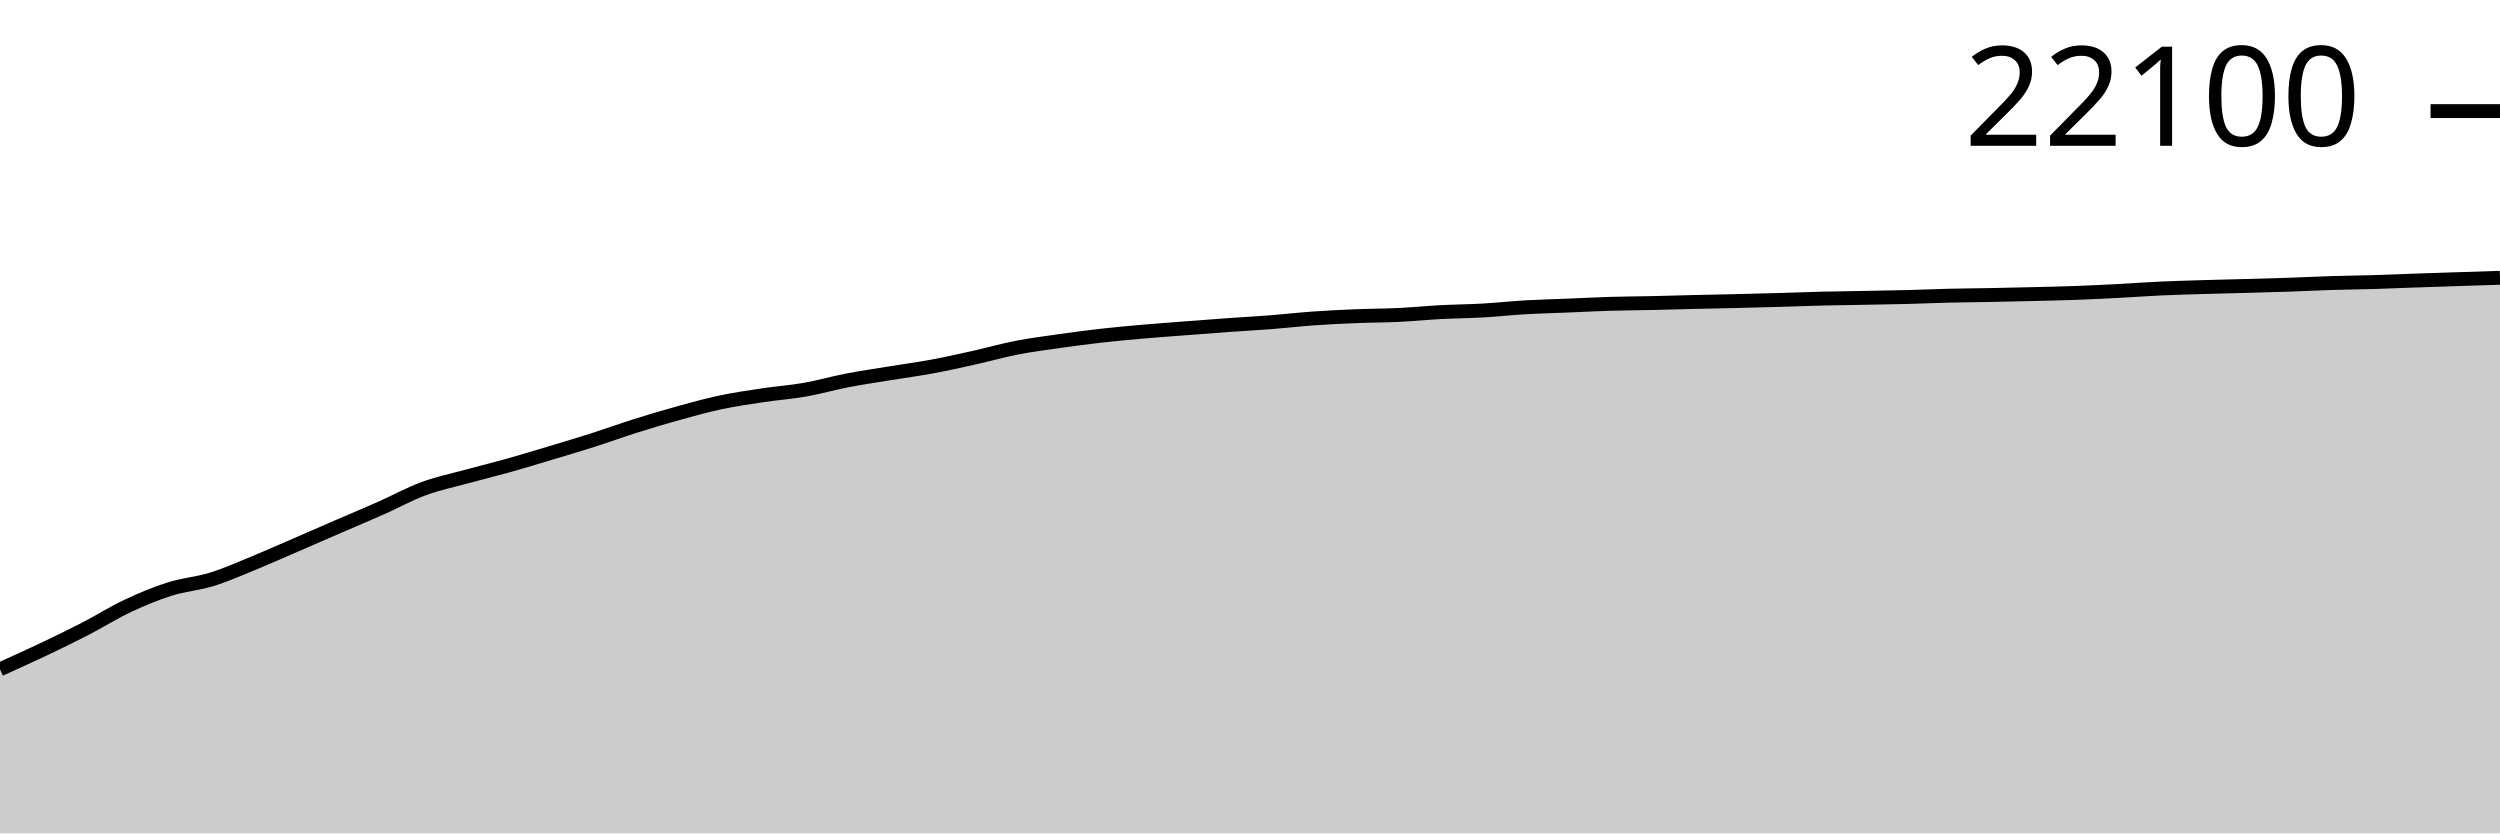
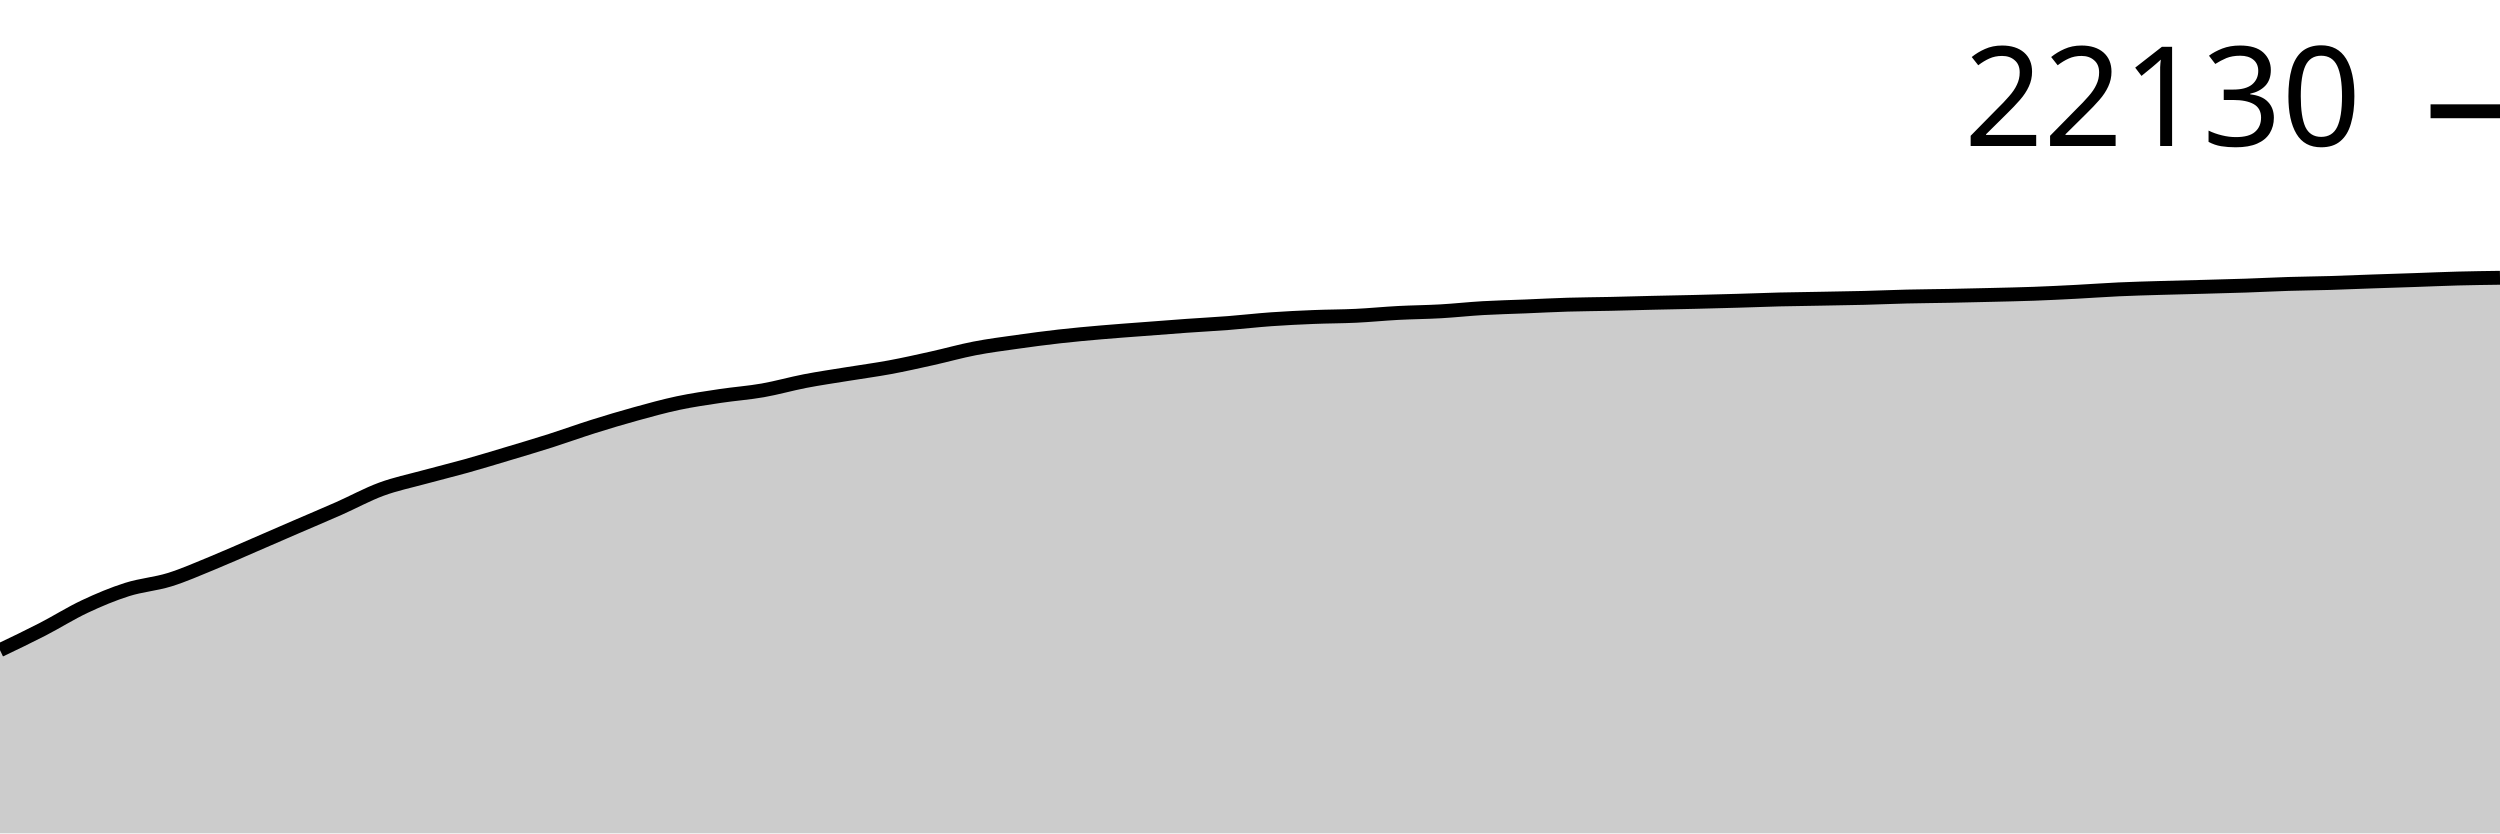
<svg xmlns="http://www.w3.org/2000/svg" viewBox="0 0 180 60">
  <g transform="translate(0,20)">
-     <path class="area" fill="rgba(0, 0, 0, 0.2)" d="M0,28.188C1.017,27.731,2.034,27.273,3.051,26.791C4.068,26.308,5.085,25.818,6.102,25.294C7.119,24.77,8.136,24.124,9.153,23.645C10.169,23.165,11.186,22.739,12.203,22.416C13.22,22.094,14.237,22.026,15.254,21.711C16.271,21.395,17.288,20.941,18.305,20.525C19.322,20.108,20.339,19.651,21.356,19.212C22.373,18.772,23.39,18.327,24.407,17.887C25.424,17.447,26.441,17.02,27.458,16.569C28.475,16.118,29.492,15.556,30.508,15.181C31.525,14.806,32.542,14.598,33.559,14.32C34.576,14.042,35.593,13.796,36.61,13.511C37.627,13.225,38.644,12.915,39.661,12.609C40.678,12.304,41.695,12.002,42.712,11.678C43.729,11.353,44.746,10.982,45.763,10.661C46.78,10.341,47.797,10.036,48.814,9.755C49.831,9.474,50.847,9.19,51.864,8.974C52.881,8.758,53.898,8.612,54.915,8.459C55.932,8.306,56.949,8.235,57.966,8.056C58.983,7.878,60,7.582,61.017,7.386C62.034,7.189,63.051,7.044,64.068,6.878C65.085,6.711,66.102,6.577,67.119,6.388C68.136,6.199,69.153,5.97,70.169,5.744C71.186,5.517,72.203,5.228,73.22,5.031C74.237,4.833,75.254,4.704,76.271,4.56C77.288,4.416,78.305,4.28,79.322,4.165C80.339,4.05,81.356,3.959,82.373,3.871C83.39,3.782,84.407,3.711,85.424,3.633C86.441,3.555,87.458,3.475,88.475,3.402C89.492,3.33,90.508,3.277,91.525,3.198C92.542,3.118,93.559,2.999,94.576,2.927C95.593,2.855,96.61,2.806,97.627,2.765C98.644,2.723,99.661,2.726,100.678,2.678C101.695,2.629,102.712,2.527,103.729,2.473C104.746,2.419,105.763,2.413,106.78,2.355C107.797,2.297,108.814,2.184,109.831,2.125C110.847,2.066,111.864,2.044,112.881,2.002C113.898,1.961,114.915,1.906,115.932,1.875C116.949,1.845,117.966,1.841,118.983,1.819C120,1.796,121.017,1.765,122.034,1.741C123.051,1.717,124.068,1.7,125.085,1.675C126.102,1.651,127.119,1.625,128.136,1.595C129.153,1.566,130.169,1.524,131.186,1.499C132.203,1.474,133.22,1.464,134.237,1.445C135.254,1.426,136.271,1.412,137.288,1.386C138.305,1.36,139.322,1.314,140.339,1.289C141.356,1.265,142.373,1.26,143.39,1.24C144.407,1.22,145.424,1.197,146.441,1.172C147.458,1.147,148.475,1.127,149.492,1.089C150.508,1.052,151.525,1.001,152.542,0.948C153.559,0.895,154.576,0.818,155.593,0.772C156.61,0.725,157.627,0.699,158.644,0.668C159.661,0.638,160.678,0.616,161.695,0.588C162.712,0.56,163.729,0.536,164.746,0.501C165.763,0.467,166.78,0.413,167.797,0.381C168.814,0.349,169.831,0.341,170.847,0.311C171.864,0.28,172.881,0.235,173.898,0.2C174.915,0.165,175.932,0.132,176.949,0.099C177.966,0.065,178.983,0.033,180,0L180,40C178.983,40,177.966,40,176.949,40C175.932,40,174.915,40,173.898,40C172.881,40,171.864,40,170.847,40C169.831,40,168.814,40,167.797,40C166.78,40,165.763,40,164.746,40C163.729,40,162.712,40,161.695,40C160.678,40,159.661,40,158.644,40C157.627,40,156.61,40,155.593,40C154.576,40,153.559,40,152.542,40C151.525,40,150.508,40,149.492,40C148.475,40,147.458,40,146.441,40C145.424,40,144.407,40,143.39,40C142.373,40,141.356,40,140.339,40C139.322,40,138.305,40,137.288,40C136.271,40,135.254,40,134.237,40C133.22,40,132.203,40,131.186,40C130.169,40,129.153,40,128.136,40C127.119,40,126.102,40,125.085,40C124.068,40,123.051,40,122.034,40C121.017,40,120,40,118.983,40C117.966,40,116.949,40,115.932,40C114.915,40,113.898,40,112.881,40C111.864,40,110.847,40,109.831,40C108.814,40,107.797,40,106.78,40C105.763,40,104.746,40,103.729,40C102.712,40,101.695,40,100.678,40C99.661,40,98.644,40,97.627,40C96.61,40,95.593,40,94.576,40C93.559,40,92.542,40,91.525,40C90.508,40,89.492,40,88.475,40C87.458,40,86.441,40,85.424,40C84.407,40,83.39,40,82.373,40C81.356,40,80.339,40,79.322,40C78.305,40,77.288,40,76.271,40C75.254,40,74.237,40,73.22,40C72.203,40,71.186,40,70.169,40C69.153,40,68.136,40,67.119,40C66.102,40,65.085,40,64.068,40C63.051,40,62.034,40,61.017,40C60,40,58.983,40,57.966,40C56.949,40,55.932,40,54.915,40C53.898,40,52.881,40,51.864,40C50.847,40,49.831,40,48.814,40C47.797,40,46.78,40,45.763,40C44.746,40,43.729,40,42.712,40C41.695,40,40.678,40,39.661,40C38.644,40,37.627,40,36.61,40C35.593,40,34.576,40,33.559,40C32.542,40,31.525,40,30.508,40C29.492,40,28.475,40,27.458,40C26.441,40,25.424,40,24.407,40C23.39,40,22.373,40,21.356,40C20.339,40,19.322,40,18.305,40C17.288,40,16.271,40,15.254,40C14.237,40,13.22,40,12.203,40C11.186,40,10.169,40,9.153,40C8.136,40,7.119,40,6.102,40C5.085,40,4.068,40,3.051,40C2.034,40,1.017,40,0,40Z" />
-     <path class="line" stroke="black" fill="none" d="M0,28.188C1.017,27.731,2.034,27.273,3.051,26.791C4.068,26.308,5.085,25.818,6.102,25.294C7.119,24.77,8.136,24.124,9.153,23.645C10.169,23.165,11.186,22.739,12.203,22.416C13.22,22.094,14.237,22.026,15.254,21.711C16.271,21.395,17.288,20.941,18.305,20.525C19.322,20.108,20.339,19.651,21.356,19.212C22.373,18.772,23.39,18.327,24.407,17.887C25.424,17.447,26.441,17.02,27.458,16.569C28.475,16.118,29.492,15.556,30.508,15.181C31.525,14.806,32.542,14.598,33.559,14.32C34.576,14.042,35.593,13.796,36.61,13.511C37.627,13.225,38.644,12.915,39.661,12.609C40.678,12.304,41.695,12.002,42.712,11.678C43.729,11.353,44.746,10.982,45.763,10.661C46.78,10.341,47.797,10.036,48.814,9.755C49.831,9.474,50.847,9.19,51.864,8.974C52.881,8.758,53.898,8.612,54.915,8.459C55.932,8.306,56.949,8.235,57.966,8.056C58.983,7.878,60,7.582,61.017,7.386C62.034,7.189,63.051,7.044,64.068,6.878C65.085,6.711,66.102,6.577,67.119,6.388C68.136,6.199,69.153,5.97,70.169,5.744C71.186,5.517,72.203,5.228,73.22,5.031C74.237,4.833,75.254,4.704,76.271,4.56C77.288,4.416,78.305,4.28,79.322,4.165C80.339,4.05,81.356,3.959,82.373,3.871C83.39,3.782,84.407,3.711,85.424,3.633C86.441,3.555,87.458,3.475,88.475,3.402C89.492,3.33,90.508,3.277,91.525,3.198C92.542,3.118,93.559,2.999,94.576,2.927C95.593,2.855,96.61,2.806,97.627,2.765C98.644,2.723,99.661,2.726,100.678,2.678C101.695,2.629,102.712,2.527,103.729,2.473C104.746,2.419,105.763,2.413,106.78,2.355C107.797,2.297,108.814,2.184,109.831,2.125C110.847,2.066,111.864,2.044,112.881,2.002C113.898,1.961,114.915,1.906,115.932,1.875C116.949,1.845,117.966,1.841,118.983,1.819C120,1.796,121.017,1.765,122.034,1.741C123.051,1.717,124.068,1.7,125.085,1.675C126.102,1.651,127.119,1.625,128.136,1.595C129.153,1.566,130.169,1.524,131.186,1.499C132.203,1.474,133.22,1.464,134.237,1.445C135.254,1.426,136.271,1.412,137.288,1.386C138.305,1.36,139.322,1.314,140.339,1.289C141.356,1.265,142.373,1.26,143.39,1.24C144.407,1.22,145.424,1.197,146.441,1.172C147.458,1.147,148.475,1.127,149.492,1.089C150.508,1.052,151.525,1.001,152.542,0.948C153.559,0.895,154.576,0.818,155.593,0.772C156.61,0.725,157.627,0.699,158.644,0.668C159.661,0.638,160.678,0.616,161.695,0.588C162.712,0.56,163.729,0.536,164.746,0.501C165.763,0.467,166.78,0.413,167.797,0.381C168.814,0.349,169.831,0.341,170.847,0.311C171.864,0.28,172.881,0.235,173.898,0.2C174.915,0.165,175.932,0.132,176.949,0.099C177.966,0.065,178.983,0.033,180,0" />
-     <path class="axis-ceiling" stroke-width="1" stroke="black" fill="none" d="M175,-12L180,-12" />
-     <text class="axis-ceiling-label" font-family="sans-serif" text-anchor="end" font-size="10px" x="170" y="-9.5">22100</text>
+     <path class="area" fill="rgba(0, 0, 0, 0.2)" d="M0,26.812C1.017,26.326,2.034,25.841,3.051,25.317C4.068,24.794,5.085,24.149,6.102,23.671C7.119,23.192,8.136,22.766,9.153,22.444C10.169,22.123,11.186,22.054,12.203,21.74C13.22,21.425,14.237,20.971,15.254,20.556C16.271,20.14,17.288,19.684,18.305,19.245C19.322,18.806,20.339,18.362,21.356,17.922C22.373,17.482,23.39,17.057,24.407,16.607C25.424,16.156,26.441,15.595,27.458,15.221C28.475,14.846,29.492,14.639,30.508,14.361C31.525,14.083,32.542,13.837,33.559,13.553C34.576,13.268,35.593,12.958,36.61,12.653C37.627,12.348,38.644,12.047,39.661,11.723C40.678,11.398,41.695,11.028,42.712,10.708C43.729,10.388,44.746,10.084,45.763,9.803C46.78,9.523,47.797,9.239,48.814,9.023C49.831,8.808,50.847,8.662,51.864,8.509C52.881,8.356,53.898,8.286,54.915,8.107C55.932,7.929,56.949,7.634,57.966,7.438C58.983,7.241,60,7.096,61.017,6.93C62.034,6.764,63.051,6.63,64.068,6.442C65.085,6.253,66.102,6.024,67.119,5.798C68.136,5.572,69.153,5.283,70.169,5.086C71.186,4.889,72.203,4.76,73.22,4.616C74.237,4.472,75.254,4.336,76.271,4.222C77.288,4.107,78.305,4.016,79.322,3.928C80.339,3.839,81.356,3.769,82.373,3.691C83.39,3.613,84.407,3.533,85.424,3.46C86.441,3.388,87.458,3.335,88.475,3.256C89.492,3.177,90.508,3.058,91.525,2.986C92.542,2.914,93.559,2.865,94.576,2.824C95.593,2.782,96.61,2.785,97.627,2.737C98.644,2.688,99.661,2.586,100.678,2.532C101.695,2.479,102.712,2.473,103.729,2.415C104.746,2.357,105.763,2.243,106.78,2.185C107.797,2.126,108.814,2.104,109.831,2.063C110.847,2.021,111.864,1.966,112.881,1.936C113.898,1.905,114.915,1.902,115.932,1.879C116.949,1.857,117.966,1.826,118.983,1.802C120,1.778,121.017,1.76,122.034,1.736C123.051,1.712,124.068,1.686,125.085,1.656C126.102,1.627,127.119,1.585,128.136,1.56C129.153,1.535,130.169,1.525,131.186,1.506C132.203,1.487,133.22,1.473,134.237,1.447C135.254,1.421,136.271,1.375,137.288,1.351C138.305,1.327,139.322,1.321,140.339,1.301C141.356,1.282,142.373,1.258,143.39,1.233C144.407,1.208,145.424,1.188,146.441,1.151C147.458,1.114,148.475,1.063,149.492,1.01C150.508,0.957,151.525,0.881,152.542,0.834C153.559,0.787,154.576,0.761,155.593,0.731C156.61,0.7,157.627,0.679,158.644,0.651C159.661,0.623,160.678,0.598,161.695,0.564C162.712,0.529,163.729,0.476,164.746,0.444C165.763,0.412,166.78,0.404,167.797,0.374C168.814,0.343,169.831,0.298,170.847,0.263C171.864,0.228,172.881,0.197,173.898,0.162C174.915,0.127,175.932,0.081,176.949,0.054C177.966,0.027,178.983,0.014,180,0L180,40C178.983,40,177.966,40,176.949,40C175.932,40,174.915,40,173.898,40C172.881,40,171.864,40,170.847,40C169.831,40,168.814,40,167.797,40C166.78,40,165.763,40,164.746,40C163.729,40,162.712,40,161.695,40C160.678,40,159.661,40,158.644,40C157.627,40,156.61,40,155.593,40C154.576,40,153.559,40,152.542,40C151.525,40,150.508,40,149.492,40C148.475,40,147.458,40,146.441,40C145.424,40,144.407,40,143.39,40C142.373,40,141.356,40,140.339,40C139.322,40,138.305,40,137.288,40C136.271,40,135.254,40,134.237,40C133.22,40,132.203,40,131.186,40C130.169,40,129.153,40,128.136,40C127.119,40,126.102,40,125.085,40C124.068,40,123.051,40,122.034,40C121.017,40,120,40,118.983,40C117.966,40,116.949,40,115.932,40C114.915,40,113.898,40,112.881,40C111.864,40,110.847,40,109.831,40C108.814,40,107.797,40,106.78,40C105.763,40,104.746,40,103.729,40C102.712,40,101.695,40,100.678,40C99.661,40,98.644,40,97.627,40C96.61,40,95.593,40,94.576,40C93.559,40,92.542,40,91.525,40C90.508,40,89.492,40,88.475,40C87.458,40,86.441,40,85.424,40C84.407,40,83.39,40,82.373,40C81.356,40,80.339,40,79.322,40C78.305,40,77.288,40,76.271,40C75.254,40,74.237,40,73.22,40C72.203,40,71.186,40,70.169,40C69.153,40,68.136,40,67.119,40C66.102,40,65.085,40,64.068,40C63.051,40,62.034,40,61.017,40C60,40,58.983,40,57.966,40C56.949,40,55.932,40,54.915,40C53.898,40,52.881,40,51.864,40C50.847,40,49.831,40,48.814,40C47.797,40,46.78,40,45.763,40C44.746,40,43.729,40,42.712,40C41.695,40,40.678,40,39.661,40C38.644,40,37.627,40,36.61,40C35.593,40,34.576,40,33.559,40C32.542,40,31.525,40,30.508,40C29.492,40,28.475,40,27.458,40C26.441,40,25.424,40,24.407,40C23.39,40,22.373,40,21.356,40C20.339,40,19.322,40,18.305,40C17.288,40,16.271,40,15.254,40C14.237,40,13.22,40,12.203,40C11.186,40,10.169,40,9.153,40C8.136,40,7.119,40,6.102,40C5.085,40,4.068,40,3.051,40C2.034,40,1.017,40,0,40Z" />
+     <path class="line" stroke="black" fill="none" d="M0,26.812C1.017,26.326,2.034,25.841,3.051,25.317C4.068,24.794,5.085,24.149,6.102,23.671C7.119,23.192,8.136,22.766,9.153,22.444C10.169,22.123,11.186,22.054,12.203,21.74C13.22,21.425,14.237,20.971,15.254,20.556C16.271,20.14,17.288,19.684,18.305,19.245C19.322,18.806,20.339,18.362,21.356,17.922C22.373,17.482,23.39,17.057,24.407,16.607C25.424,16.156,26.441,15.595,27.458,15.221C28.475,14.846,29.492,14.639,30.508,14.361C31.525,14.083,32.542,13.837,33.559,13.553C34.576,13.268,35.593,12.958,36.61,12.653C37.627,12.348,38.644,12.047,39.661,11.723C40.678,11.398,41.695,11.028,42.712,10.708C43.729,10.388,44.746,10.084,45.763,9.803C46.78,9.523,47.797,9.239,48.814,9.023C49.831,8.808,50.847,8.662,51.864,8.509C52.881,8.356,53.898,8.286,54.915,8.107C55.932,7.929,56.949,7.634,57.966,7.438C58.983,7.241,60,7.096,61.017,6.93C62.034,6.764,63.051,6.63,64.068,6.442C65.085,6.253,66.102,6.024,67.119,5.798C68.136,5.572,69.153,5.283,70.169,5.086C71.186,4.889,72.203,4.76,73.22,4.616C74.237,4.472,75.254,4.336,76.271,4.222C77.288,4.107,78.305,4.016,79.322,3.928C80.339,3.839,81.356,3.769,82.373,3.691C83.39,3.613,84.407,3.533,85.424,3.46C86.441,3.388,87.458,3.335,88.475,3.256C89.492,3.177,90.508,3.058,91.525,2.986C92.542,2.914,93.559,2.865,94.576,2.824C95.593,2.782,96.61,2.785,97.627,2.737C98.644,2.688,99.661,2.586,100.678,2.532C101.695,2.479,102.712,2.473,103.729,2.415C104.746,2.357,105.763,2.243,106.78,2.185C107.797,2.126,108.814,2.104,109.831,2.063C110.847,2.021,111.864,1.966,112.881,1.936C113.898,1.905,114.915,1.902,115.932,1.879C116.949,1.857,117.966,1.826,118.983,1.802C120,1.778,121.017,1.76,122.034,1.736C123.051,1.712,124.068,1.686,125.085,1.656C126.102,1.627,127.119,1.585,128.136,1.56C129.153,1.535,130.169,1.525,131.186,1.506C132.203,1.487,133.22,1.473,134.237,1.447C135.254,1.421,136.271,1.375,137.288,1.351C138.305,1.327,139.322,1.321,140.339,1.301C141.356,1.282,142.373,1.258,143.39,1.233C144.407,1.208,145.424,1.188,146.441,1.151C147.458,1.114,148.475,1.063,149.492,1.01C150.508,0.957,151.525,0.881,152.542,0.834C153.559,0.787,154.576,0.761,155.593,0.731C156.61,0.7,157.627,0.679,158.644,0.651C159.661,0.623,160.678,0.598,161.695,0.564C162.712,0.529,163.729,0.476,164.746,0.444C165.763,0.412,166.78,0.404,167.797,0.374C168.814,0.343,169.831,0.298,170.847,0.263C171.864,0.228,172.881,0.197,173.898,0.162C174.915,0.127,175.932,0.081,176.949,0.054C177.966,0.027,178.983,0.014,180,0" />
+     <path class="axis-ceiling" stroke-width="1" stroke="black" fill="none" d="M175,-11.988L180,-11.988" />
+     <text class="axis-ceiling-label" font-family="sans-serif" text-anchor="end" font-size="10px" x="170" y="-9.488">22130</text>
  </g>
</svg>
